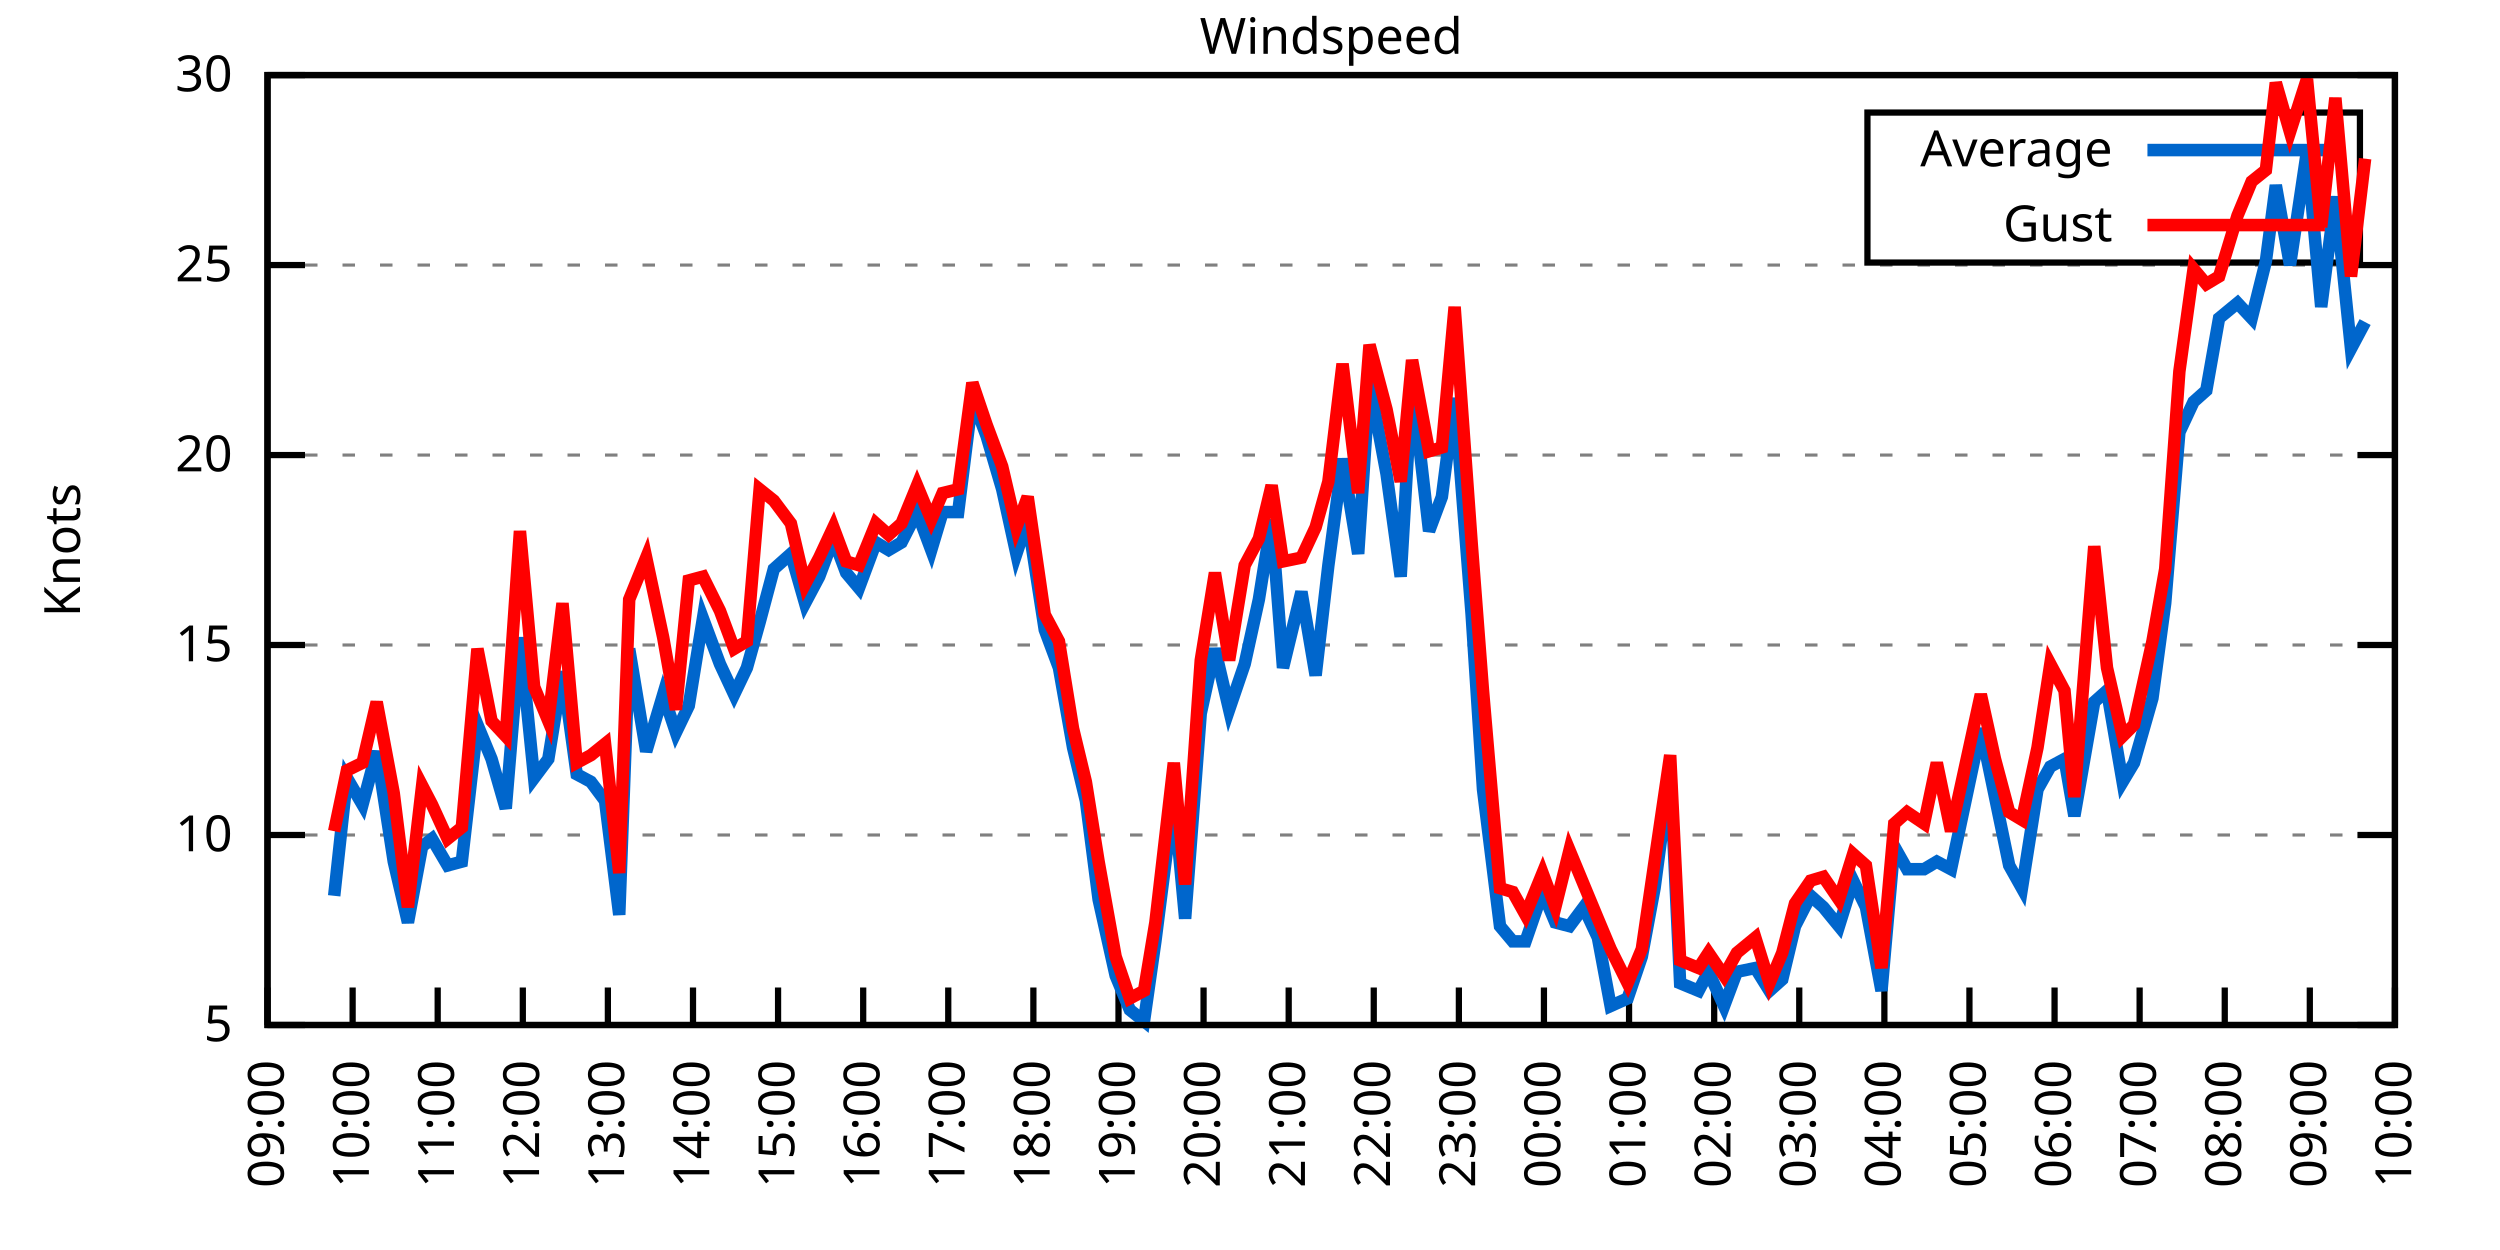
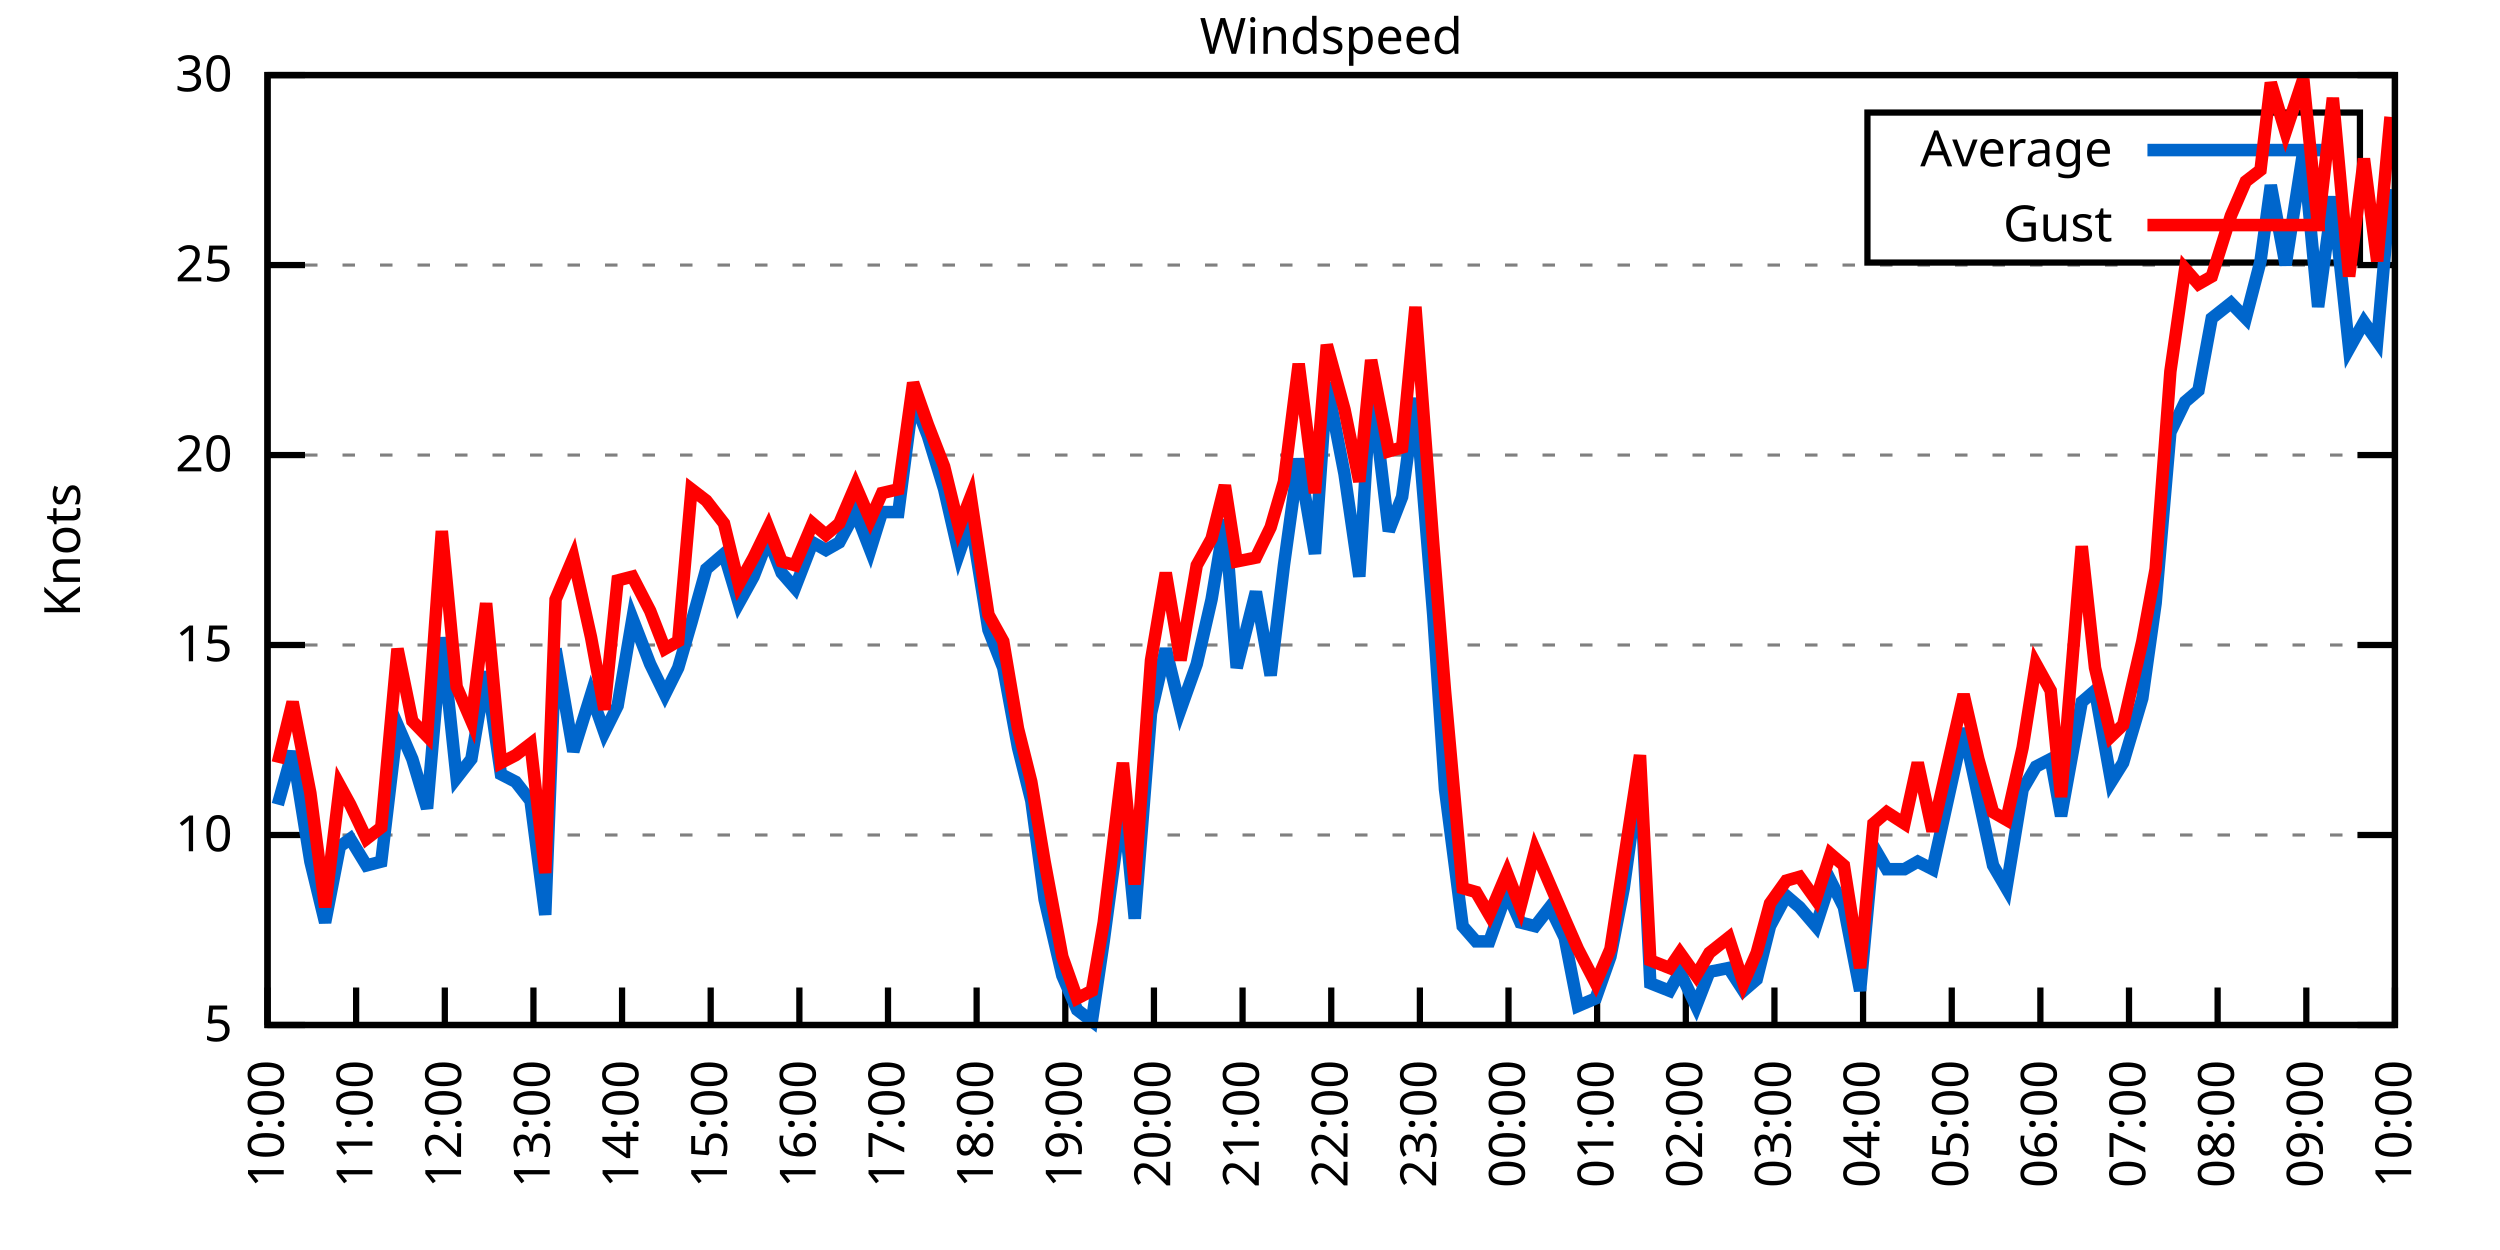
<svg xmlns="http://www.w3.org/2000/svg" xmlns:xlink="http://www.w3.org/1999/xlink" width="400" height="200" viewBox="0 0 400 200">
  <g id="gnuplot_canvas">
    <rect x="0" y="0" width="400" height="200" fill="none" />
    <defs>
      <circle id="gpDot" r="0.5" stroke-width="0.5" stroke="currentColor" />
      <path id="gpPt0" stroke-width="0.333" stroke="currentColor" d="M-1,0 h2 M0,-1 v2" />
      <path id="gpPt1" stroke-width="0.333" stroke="currentColor" d="M-1,-1 L1,1 M1,-1 L-1,1" />
      <path id="gpPt2" stroke-width="0.333" stroke="currentColor" d="M-1,0 L1,0 M0,-1 L0,1 M-1,-1 L1,1 M-1,1 L1,-1" />
      <rect id="gpPt3" stroke-width="0.333" stroke="currentColor" x="-1" y="-1" width="2" height="2" />
      <rect id="gpPt4" stroke-width="0.333" stroke="currentColor" fill="currentColor" x="-1" y="-1" width="2" height="2" />
      <circle id="gpPt5" stroke-width="0.333" stroke="currentColor" cx="0" cy="0" r="1" />
      <use xlink:href="#gpPt5" id="gpPt6" fill="currentColor" stroke="none" />
      <path id="gpPt7" stroke-width="0.333" stroke="currentColor" d="M0,-1.33 L-1.33,0.67 L1.33,0.67 z" />
      <use xlink:href="#gpPt7" id="gpPt8" fill="currentColor" stroke="none" />
      <use xlink:href="#gpPt7" id="gpPt9" stroke="currentColor" transform="rotate(180)" />
      <use xlink:href="#gpPt9" id="gpPt10" fill="currentColor" stroke="none" />
      <use xlink:href="#gpPt3" id="gpPt11" stroke="currentColor" transform="rotate(45)" />
      <use xlink:href="#gpPt11" id="gpPt12" fill="currentColor" stroke="none" />
      <path id="gpPt13" stroke-width="0.333" stroke="currentColor" d="M0,1.330 L1.265,0.411 L0.782,-1.067 L-0.782,-1.076 L-1.265,0.411 z" />
      <use xlink:href="#gpPt13" id="gpPt14" fill="currentColor" stroke="none" />
      <filter id="textbox" filterUnits="objectBoundingBox" x="0" y="0" height="1" width="1">
        <feFlood flood-color="white" flood-opacity="1" result="bgnd" />
        <feComposite in="SourceGraphic" in2="bgnd" operator="atop" />
      </filter>
      <filter id="greybox" filterUnits="objectBoundingBox" x="0" y="0" height="1" width="1">
        <feFlood flood-color="lightgrey" flood-opacity="1" result="grey" />
        <feComposite in="SourceGraphic" in2="grey" operator="atop" />
      </filter>
    </defs>
    <g fill="none" color="white" stroke="currentColor" stroke-width="1.00" stroke-linecap="butt" stroke-linejoin="miter">
</g>
    <g fill="none" color="black" stroke="currentColor" stroke-width="1.00" stroke-linecap="butt" stroke-linejoin="miter">
      <g stroke="none" shape-rendering="crispEdges">
        <polygon fill="rgb(255, 255, 255)" points="42.80,164.00 383.18,164.00 383.18,12.02 42.80,12.02 " />
      </g>
    </g>
    <g fill="none" color="black" stroke="currentColor" stroke-width="1.00" stroke-linecap="butt" stroke-linejoin="miter">
</g>
    <g fill="none" color="black" stroke="black" stroke-width="0.50" stroke-linecap="butt" stroke-linejoin="miter">
</g>
    <g fill="none" color="gray" stroke="currentColor" stroke-width="0.50" stroke-linecap="butt" stroke-linejoin="miter">
      <path stroke="gray" stroke-dasharray="2,4" class="gridline" d="M42.80,164.00 L383.19,164.00  " />
    </g>
    <g fill="none" color="gray" stroke="gray" stroke-width="1.00" stroke-linecap="butt" stroke-linejoin="miter">
</g>
    <g fill="none" color="black" stroke="currentColor" stroke-width="1.00" stroke-linecap="butt" stroke-linejoin="miter">
      <path stroke="black" d="M42.80,164.00 L48.80,164.00 M383.19,164.00 L377.19,164.00  " />
      <g transform="translate(37.20,166.60)" stroke="none" fill="black" font-family="Sans" font-size="8.00" text-anchor="end">
        <text>
          <tspan font-family="Sans"> 5</tspan>
        </text>
      </g>
    </g>
    <g fill="none" color="black" stroke="currentColor" stroke-width="1.00" stroke-linecap="butt" stroke-linejoin="miter">
</g>
    <g fill="none" color="black" stroke="black" stroke-width="0.50" stroke-linecap="butt" stroke-linejoin="miter">
</g>
    <g fill="none" color="gray" stroke="currentColor" stroke-width="0.50" stroke-linecap="butt" stroke-linejoin="miter">
      <path stroke="gray" stroke-dasharray="2,4" class="gridline" d="M42.80,133.60 L383.19,133.60  " />
    </g>
    <g fill="none" color="gray" stroke="gray" stroke-width="1.00" stroke-linecap="butt" stroke-linejoin="miter">
</g>
    <g fill="none" color="black" stroke="currentColor" stroke-width="1.00" stroke-linecap="butt" stroke-linejoin="miter">
      <path stroke="black" d="M42.80,133.60 L48.80,133.60 M383.19,133.60 L377.19,133.60  " />
      <g transform="translate(37.20,136.20)" stroke="none" fill="black" font-family="Sans" font-size="8.00" text-anchor="end">
        <text>
          <tspan font-family="Sans"> 10</tspan>
        </text>
      </g>
    </g>
    <g fill="none" color="black" stroke="currentColor" stroke-width="1.00" stroke-linecap="butt" stroke-linejoin="miter">
</g>
    <g fill="none" color="black" stroke="black" stroke-width="0.50" stroke-linecap="butt" stroke-linejoin="miter">
</g>
    <g fill="none" color="gray" stroke="currentColor" stroke-width="0.50" stroke-linecap="butt" stroke-linejoin="miter">
      <path stroke="gray" stroke-dasharray="2,4" class="gridline" d="M42.80,103.20 L383.19,103.20  " />
    </g>
    <g fill="none" color="gray" stroke="gray" stroke-width="1.00" stroke-linecap="butt" stroke-linejoin="miter">
</g>
    <g fill="none" color="black" stroke="currentColor" stroke-width="1.00" stroke-linecap="butt" stroke-linejoin="miter">
      <path stroke="black" d="M42.80,103.20 L48.80,103.20 M383.19,103.20 L377.19,103.20  " />
      <g transform="translate(37.20,105.80)" stroke="none" fill="black" font-family="Sans" font-size="8.00" text-anchor="end">
        <text>
          <tspan font-family="Sans"> 15</tspan>
        </text>
      </g>
    </g>
    <g fill="none" color="black" stroke="currentColor" stroke-width="1.00" stroke-linecap="butt" stroke-linejoin="miter">
</g>
    <g fill="none" color="black" stroke="black" stroke-width="0.50" stroke-linecap="butt" stroke-linejoin="miter">
</g>
    <g fill="none" color="gray" stroke="currentColor" stroke-width="0.50" stroke-linecap="butt" stroke-linejoin="miter">
      <path stroke="gray" stroke-dasharray="2,4" class="gridline" d="M42.80,72.81 L383.19,72.81  " />
    </g>
    <g fill="none" color="gray" stroke="gray" stroke-width="1.00" stroke-linecap="butt" stroke-linejoin="miter">
</g>
    <g fill="none" color="black" stroke="currentColor" stroke-width="1.00" stroke-linecap="butt" stroke-linejoin="miter">
      <path stroke="black" d="M42.80,72.81 L48.80,72.81 M383.19,72.81 L377.19,72.81  " />
      <g transform="translate(37.20,75.41)" stroke="none" fill="black" font-family="Sans" font-size="8.00" text-anchor="end">
        <text>
          <tspan font-family="Sans"> 20</tspan>
        </text>
      </g>
    </g>
    <g fill="none" color="black" stroke="currentColor" stroke-width="1.00" stroke-linecap="butt" stroke-linejoin="miter">
</g>
    <g fill="none" color="black" stroke="black" stroke-width="0.50" stroke-linecap="butt" stroke-linejoin="miter">
</g>
    <g fill="none" color="gray" stroke="currentColor" stroke-width="0.50" stroke-linecap="butt" stroke-linejoin="miter">
      <path stroke="gray" stroke-dasharray="2,4" class="gridline" d="M42.80,42.41 L383.19,42.41  " />
    </g>
    <g fill="none" color="gray" stroke="gray" stroke-width="1.00" stroke-linecap="butt" stroke-linejoin="miter">
</g>
    <g fill="none" color="black" stroke="currentColor" stroke-width="1.00" stroke-linecap="butt" stroke-linejoin="miter">
      <path stroke="black" d="M42.80,42.41 L48.80,42.41 M383.19,42.41 L377.19,42.41  " />
      <g transform="translate(37.20,45.01)" stroke="none" fill="black" font-family="Sans" font-size="8.00" text-anchor="end">
        <text>
          <tspan font-family="Sans"> 25</tspan>
        </text>
      </g>
    </g>
    <g fill="none" color="black" stroke="currentColor" stroke-width="1.00" stroke-linecap="butt" stroke-linejoin="miter">
</g>
    <g fill="none" color="black" stroke="black" stroke-width="0.50" stroke-linecap="butt" stroke-linejoin="miter">
</g>
    <g fill="none" color="gray" stroke="currentColor" stroke-width="0.50" stroke-linecap="butt" stroke-linejoin="miter">
      <path stroke="gray" stroke-dasharray="2,4" class="gridline" d="M42.80,12.01 L383.19,12.01  " />
    </g>
    <g fill="none" color="gray" stroke="gray" stroke-width="1.00" stroke-linecap="butt" stroke-linejoin="miter">
</g>
    <g fill="none" color="black" stroke="currentColor" stroke-width="1.00" stroke-linecap="butt" stroke-linejoin="miter">
      <path stroke="black" d="M42.80,12.01 L48.80,12.01 M383.19,12.01 L377.19,12.01  " />
      <g transform="translate(37.20,14.61)" stroke="none" fill="black" font-family="Sans" font-size="8.00" text-anchor="end">
        <text>
          <tspan font-family="Sans"> 30</tspan>
        </text>
      </g>
    </g>
    <g fill="none" color="black" stroke="currentColor" stroke-width="1.00" stroke-linecap="butt" stroke-linejoin="miter">
      <path stroke="black" d="M42.80,164.00 L42.80,158.00  " />
      <g transform="translate(45.40,169.60) rotate(270.00)" stroke="none" fill="black" font-family="Sans" font-size="8.00" text-anchor="end">
        <text>
-           <tspan font-family="Sans">09:00</tspan>
-         </text>
-       </g>
-     </g>
-     <g fill="none" color="black" stroke="currentColor" stroke-width="1.00" stroke-linecap="butt" stroke-linejoin="miter">
-       <path stroke="black" d="M56.42,164.00 L56.42,158.00  " />
-       <g transform="translate(59.02,169.60) rotate(270.00)" stroke="none" fill="black" font-family="Sans" font-size="8.00" text-anchor="end">
-         <text>
          <tspan font-family="Sans">10:00</tspan>
        </text>
      </g>
    </g>
    <g fill="none" color="black" stroke="currentColor" stroke-width="1.00" stroke-linecap="butt" stroke-linejoin="miter">
-       <path stroke="black" d="M70.03,164.00 L70.03,158.00  " />
-       <g transform="translate(72.63,169.60) rotate(270.00)" stroke="none" fill="black" font-family="Sans" font-size="8.00" text-anchor="end">
+       <path stroke="black" d="M56.98,164.00 L56.98,158.00  " />
+       <g transform="translate(59.58,169.60) rotate(270.00)" stroke="none" fill="black" font-family="Sans" font-size="8.00" text-anchor="end">
        <text>
          <tspan font-family="Sans">11:00</tspan>
        </text>
      </g>
    </g>
    <g fill="none" color="black" stroke="currentColor" stroke-width="1.00" stroke-linecap="butt" stroke-linejoin="miter">
-       <path stroke="black" d="M83.65,164.00 L83.65,158.00  " />
-       <g transform="translate(86.25,169.60) rotate(270.00)" stroke="none" fill="black" font-family="Sans" font-size="8.00" text-anchor="end">
+       <path stroke="black" d="M71.17,164.00 L71.17,158.00  " />
+       <g transform="translate(73.77,169.60) rotate(270.00)" stroke="none" fill="black" font-family="Sans" font-size="8.00" text-anchor="end">
        <text>
          <tspan font-family="Sans">12:00</tspan>
        </text>
      </g>
    </g>
    <g fill="none" color="black" stroke="currentColor" stroke-width="1.00" stroke-linecap="butt" stroke-linejoin="miter">
-       <path stroke="black" d="M97.26,164.00 L97.26,158.00  " />
-       <g transform="translate(99.86,169.60) rotate(270.00)" stroke="none" fill="black" font-family="Sans" font-size="8.00" text-anchor="end">
+       <path stroke="black" d="M85.35,164.00 L85.35,158.00  " />
+       <g transform="translate(87.95,169.60) rotate(270.00)" stroke="none" fill="black" font-family="Sans" font-size="8.00" text-anchor="end">
        <text>
          <tspan font-family="Sans">13:00</tspan>
        </text>
      </g>
    </g>
    <g fill="none" color="black" stroke="currentColor" stroke-width="1.00" stroke-linecap="butt" stroke-linejoin="miter">
-       <path stroke="black" d="M110.88,164.00 L110.88,158.00  " />
-       <g transform="translate(113.48,169.60) rotate(270.00)" stroke="none" fill="black" font-family="Sans" font-size="8.00" text-anchor="end">
+       <path stroke="black" d="M99.53,164.00 L99.53,158.00  " />
+       <g transform="translate(102.13,169.60) rotate(270.00)" stroke="none" fill="black" font-family="Sans" font-size="8.00" text-anchor="end">
        <text>
          <tspan font-family="Sans">14:00</tspan>
        </text>
      </g>
    </g>
    <g fill="none" color="black" stroke="currentColor" stroke-width="1.00" stroke-linecap="butt" stroke-linejoin="miter">
-       <path stroke="black" d="M124.49,164.00 L124.49,158.00  " />
-       <g transform="translate(127.09,169.60) rotate(270.00)" stroke="none" fill="black" font-family="Sans" font-size="8.00" text-anchor="end">
+       <path stroke="black" d="M113.71,164.00 L113.71,158.00  " />
+       <g transform="translate(116.31,169.60) rotate(270.00)" stroke="none" fill="black" font-family="Sans" font-size="8.00" text-anchor="end">
        <text>
          <tspan font-family="Sans">15:00</tspan>
        </text>
      </g>
    </g>
    <g fill="none" color="black" stroke="currentColor" stroke-width="1.00" stroke-linecap="butt" stroke-linejoin="miter">
-       <path stroke="black" d="M138.11,164.00 L138.11,158.00  " />
-       <g transform="translate(140.71,169.60) rotate(270.00)" stroke="none" fill="black" font-family="Sans" font-size="8.00" text-anchor="end">
+       <path stroke="black" d="M127.90,164.00 L127.90,158.00  " />
+       <g transform="translate(130.50,169.60) rotate(270.00)" stroke="none" fill="black" font-family="Sans" font-size="8.00" text-anchor="end">
        <text>
          <tspan font-family="Sans">16:00</tspan>
        </text>
      </g>
    </g>
    <g fill="none" color="black" stroke="currentColor" stroke-width="1.00" stroke-linecap="butt" stroke-linejoin="miter">
-       <path stroke="black" d="M151.72,164.00 L151.72,158.00  " />
-       <g transform="translate(154.32,169.60) rotate(270.00)" stroke="none" fill="black" font-family="Sans" font-size="8.00" text-anchor="end">
+       <path stroke="black" d="M142.08,164.00 L142.08,158.00  " />
+       <g transform="translate(144.68,169.60) rotate(270.00)" stroke="none" fill="black" font-family="Sans" font-size="8.00" text-anchor="end">
        <text>
          <tspan font-family="Sans">17:00</tspan>
        </text>
      </g>
    </g>
    <g fill="none" color="black" stroke="currentColor" stroke-width="1.00" stroke-linecap="butt" stroke-linejoin="miter">
-       <path stroke="black" d="M165.34,164.00 L165.34,158.00  " />
-       <g transform="translate(167.94,169.60) rotate(270.00)" stroke="none" fill="black" font-family="Sans" font-size="8.00" text-anchor="end">
+       <path stroke="black" d="M156.26,164.00 L156.26,158.00  " />
+       <g transform="translate(158.86,169.60) rotate(270.00)" stroke="none" fill="black" font-family="Sans" font-size="8.00" text-anchor="end">
        <text>
          <tspan font-family="Sans">18:00</tspan>
        </text>
      </g>
    </g>
    <g fill="none" color="black" stroke="currentColor" stroke-width="1.00" stroke-linecap="butt" stroke-linejoin="miter">
-       <path stroke="black" d="M178.96,164.00 L178.96,158.00  " />
-       <g transform="translate(181.56,169.60) rotate(270.00)" stroke="none" fill="black" font-family="Sans" font-size="8.00" text-anchor="end">
+       <path stroke="black" d="M170.45,164.00 L170.45,158.00  " />
+       <g transform="translate(173.05,169.60) rotate(270.00)" stroke="none" fill="black" font-family="Sans" font-size="8.00" text-anchor="end">
        <text>
          <tspan font-family="Sans">19:00</tspan>
        </text>
      </g>
    </g>
    <g fill="none" color="black" stroke="currentColor" stroke-width="1.00" stroke-linecap="butt" stroke-linejoin="miter">
-       <path stroke="black" d="M192.57,164.00 L192.57,158.00  " />
-       <g transform="translate(195.17,169.60) rotate(270.00)" stroke="none" fill="black" font-family="Sans" font-size="8.00" text-anchor="end">
+       <path stroke="black" d="M184.63,164.00 L184.63,158.00  " />
+       <g transform="translate(187.23,169.60) rotate(270.00)" stroke="none" fill="black" font-family="Sans" font-size="8.00" text-anchor="end">
        <text>
          <tspan font-family="Sans">20:00</tspan>
        </text>
      </g>
    </g>
    <g fill="none" color="black" stroke="currentColor" stroke-width="1.00" stroke-linecap="butt" stroke-linejoin="miter">
-       <path stroke="black" d="M206.19,164.00 L206.19,158.00  " />
-       <g transform="translate(208.79,169.60) rotate(270.00)" stroke="none" fill="black" font-family="Sans" font-size="8.00" text-anchor="end">
+       <path stroke="black" d="M198.81,164.00 L198.81,158.00  " />
+       <g transform="translate(201.41,169.60) rotate(270.00)" stroke="none" fill="black" font-family="Sans" font-size="8.00" text-anchor="end">
        <text>
          <tspan font-family="Sans">21:00</tspan>
        </text>
      </g>
    </g>
    <g fill="none" color="black" stroke="currentColor" stroke-width="1.00" stroke-linecap="butt" stroke-linejoin="miter">
-       <path stroke="black" d="M219.80,164.00 L219.80,158.00  " />
-       <g transform="translate(222.40,169.60) rotate(270.00)" stroke="none" fill="black" font-family="Sans" font-size="8.00" text-anchor="end">
+       <path stroke="black" d="M213.00,164.00 L213.00,158.00  " />
+       <g transform="translate(215.60,169.60) rotate(270.00)" stroke="none" fill="black" font-family="Sans" font-size="8.00" text-anchor="end">
        <text>
          <tspan font-family="Sans">22:00</tspan>
        </text>
      </g>
    </g>
    <g fill="none" color="black" stroke="currentColor" stroke-width="1.00" stroke-linecap="butt" stroke-linejoin="miter">
-       <path stroke="black" d="M233.42,164.00 L233.42,158.00  " />
-       <g transform="translate(236.02,169.60) rotate(270.00)" stroke="none" fill="black" font-family="Sans" font-size="8.00" text-anchor="end">
+       <path stroke="black" d="M227.18,164.00 L227.18,158.00  " />
+       <g transform="translate(229.78,169.60) rotate(270.00)" stroke="none" fill="black" font-family="Sans" font-size="8.00" text-anchor="end">
        <text>
          <tspan font-family="Sans">23:00</tspan>
        </text>
      </g>
    </g>
    <g fill="none" color="black" stroke="currentColor" stroke-width="1.00" stroke-linecap="butt" stroke-linejoin="miter">
-       <path stroke="black" d="M247.03,164.00 L247.03,158.00  " />
-       <g transform="translate(249.63,169.60) rotate(270.00)" stroke="none" fill="black" font-family="Sans" font-size="8.00" text-anchor="end">
+       <path stroke="black" d="M241.36,164.00 L241.36,158.00  " />
+       <g transform="translate(243.96,169.60) rotate(270.00)" stroke="none" fill="black" font-family="Sans" font-size="8.00" text-anchor="end">
        <text>
          <tspan font-family="Sans">00:00</tspan>
        </text>
      </g>
    </g>
    <g fill="none" color="black" stroke="currentColor" stroke-width="1.00" stroke-linecap="butt" stroke-linejoin="miter">
-       <path stroke="black" d="M260.65,164.00 L260.65,158.00  " />
-       <g transform="translate(263.25,169.60) rotate(270.00)" stroke="none" fill="black" font-family="Sans" font-size="8.00" text-anchor="end">
+       <path stroke="black" d="M255.54,164.00 L255.54,158.00  " />
+       <g transform="translate(258.14,169.60) rotate(270.00)" stroke="none" fill="black" font-family="Sans" font-size="8.00" text-anchor="end">
        <text>
          <tspan font-family="Sans">01:00</tspan>
        </text>
      </g>
    </g>
    <g fill="none" color="black" stroke="currentColor" stroke-width="1.00" stroke-linecap="butt" stroke-linejoin="miter">
-       <path stroke="black" d="M274.27,164.00 L274.27,158.00  " />
-       <g transform="translate(276.87,169.60) rotate(270.00)" stroke="none" fill="black" font-family="Sans" font-size="8.00" text-anchor="end">
+       <path stroke="black" d="M269.73,164.00 L269.73,158.00  " />
+       <g transform="translate(272.33,169.60) rotate(270.00)" stroke="none" fill="black" font-family="Sans" font-size="8.00" text-anchor="end">
        <text>
          <tspan font-family="Sans">02:00</tspan>
        </text>
      </g>
    </g>
    <g fill="none" color="black" stroke="currentColor" stroke-width="1.00" stroke-linecap="butt" stroke-linejoin="miter">
-       <path stroke="black" d="M287.88,164.00 L287.88,158.00  " />
-       <g transform="translate(290.48,169.60) rotate(270.00)" stroke="none" fill="black" font-family="Sans" font-size="8.00" text-anchor="end">
+       <path stroke="black" d="M283.91,164.00 L283.91,158.00  " />
+       <g transform="translate(286.51,169.60) rotate(270.00)" stroke="none" fill="black" font-family="Sans" font-size="8.00" text-anchor="end">
        <text>
          <tspan font-family="Sans">03:00</tspan>
        </text>
      </g>
    </g>
    <g fill="none" color="black" stroke="currentColor" stroke-width="1.00" stroke-linecap="butt" stroke-linejoin="miter">
-       <path stroke="black" d="M301.50,164.00 L301.50,158.00  " />
-       <g transform="translate(304.10,169.60) rotate(270.00)" stroke="none" fill="black" font-family="Sans" font-size="8.00" text-anchor="end">
+       <path stroke="black" d="M298.09,164.00 L298.09,158.00  " />
+       <g transform="translate(300.69,169.60) rotate(270.00)" stroke="none" fill="black" font-family="Sans" font-size="8.00" text-anchor="end">
        <text>
          <tspan font-family="Sans">04:00</tspan>
        </text>
      </g>
    </g>
    <g fill="none" color="black" stroke="currentColor" stroke-width="1.00" stroke-linecap="butt" stroke-linejoin="miter">
-       <path stroke="black" d="M315.11,164.00 L315.11,158.00  " />
-       <g transform="translate(317.71,169.60) rotate(270.00)" stroke="none" fill="black" font-family="Sans" font-size="8.00" text-anchor="end">
+       <path stroke="black" d="M312.28,164.00 L312.28,158.00  " />
+       <g transform="translate(314.88,169.60) rotate(270.00)" stroke="none" fill="black" font-family="Sans" font-size="8.00" text-anchor="end">
        <text>
          <tspan font-family="Sans">05:00</tspan>
        </text>
      </g>
    </g>
    <g fill="none" color="black" stroke="currentColor" stroke-width="1.00" stroke-linecap="butt" stroke-linejoin="miter">
-       <path stroke="black" d="M328.73,164.00 L328.73,158.00  " />
-       <g transform="translate(331.33,169.60) rotate(270.00)" stroke="none" fill="black" font-family="Sans" font-size="8.00" text-anchor="end">
+       <path stroke="black" d="M326.46,164.00 L326.46,158.00  " />
+       <g transform="translate(329.06,169.60) rotate(270.00)" stroke="none" fill="black" font-family="Sans" font-size="8.00" text-anchor="end">
        <text>
          <tspan font-family="Sans">06:00</tspan>
        </text>
      </g>
    </g>
    <g fill="none" color="black" stroke="currentColor" stroke-width="1.00" stroke-linecap="butt" stroke-linejoin="miter">
-       <path stroke="black" d="M342.34,164.00 L342.34,158.00  " />
-       <g transform="translate(344.94,169.60) rotate(270.00)" stroke="none" fill="black" font-family="Sans" font-size="8.00" text-anchor="end">
+       <path stroke="black" d="M340.64,164.00 L340.64,158.00  " />
+       <g transform="translate(343.24,169.60) rotate(270.00)" stroke="none" fill="black" font-family="Sans" font-size="8.00" text-anchor="end">
        <text>
          <tspan font-family="Sans">07:00</tspan>
        </text>
      </g>
    </g>
    <g fill="none" color="black" stroke="currentColor" stroke-width="1.00" stroke-linecap="butt" stroke-linejoin="miter">
-       <path stroke="black" d="M355.96,164.00 L355.96,158.00  " />
-       <g transform="translate(358.56,169.60) rotate(270.00)" stroke="none" fill="black" font-family="Sans" font-size="8.00" text-anchor="end">
+       <path stroke="black" d="M354.82,164.00 L354.82,158.00  " />
+       <g transform="translate(357.42,169.60) rotate(270.00)" stroke="none" fill="black" font-family="Sans" font-size="8.00" text-anchor="end">
        <text>
          <tspan font-family="Sans">08:00</tspan>
        </text>
      </g>
    </g>
    <g fill="none" color="black" stroke="currentColor" stroke-width="1.00" stroke-linecap="butt" stroke-linejoin="miter">
-       <path stroke="black" d="M369.57,164.00 L369.57,158.00  " />
-       <g transform="translate(372.17,169.60) rotate(270.00)" stroke="none" fill="black" font-family="Sans" font-size="8.00" text-anchor="end">
+       <path stroke="black" d="M369.01,164.00 L369.01,158.00  " />
+       <g transform="translate(371.61,169.60) rotate(270.00)" stroke="none" fill="black" font-family="Sans" font-size="8.00" text-anchor="end">
        <text>
          <tspan font-family="Sans">09:00</tspan>
        </text>
      </g>
    </g>
    <g fill="none" color="black" stroke="currentColor" stroke-width="1.00" stroke-linecap="butt" stroke-linejoin="miter">
      <path stroke="black" d="M383.19,164.00 L383.19,158.00  " />
      <g transform="translate(385.79,169.60) rotate(270.00)" stroke="none" fill="black" font-family="Sans" font-size="8.00" text-anchor="end">
        <text>
          <tspan font-family="Sans">10:00</tspan>
        </text>
      </g>
    </g>
    <g fill="none" color="black" stroke="currentColor" stroke-width="1.00" stroke-linecap="butt" stroke-linejoin="miter">
</g>
    <g fill="none" color="black" stroke="currentColor" stroke-width="1.00" stroke-linecap="butt" stroke-linejoin="miter">
      <path stroke="black" d="M42.80,12.01 L42.80,164.00 L383.19,164.00 L383.19,12.01 L42.80,12.01 Z  " />
    </g>
    <g fill="none" color="black" stroke="currentColor" stroke-width="1.00" stroke-linecap="butt" stroke-linejoin="miter">
</g>
    <g fill="none" color="black" stroke="currentColor" stroke-width="1.00" stroke-linecap="butt" stroke-linejoin="miter">
      <path stroke="black" d="M298.79,42.01 L298.79,18.01 L377.59,18.01 L377.59,42.01 L298.79,42.01 Z  " />
    </g>
    <g id="Windspeed_plot_1">
      <g fill="none" color="white" stroke="black" stroke-width="2.00" stroke-linecap="butt" stroke-linejoin="miter">
</g>
      <g fill="none" color="black" stroke="currentColor" stroke-width="2.00" stroke-linecap="butt" stroke-linejoin="miter">
        <g transform="translate(337.99,26.61)" stroke="none" fill="black" font-family="Sans" font-size="8.00" text-anchor="end">
          <text>
            <tspan font-family="Sans">Average</tspan>
          </text>
        </g>
      </g>
      <g fill="none" color="black" stroke="currentColor" stroke-width="2.00" stroke-linecap="butt" stroke-linejoin="miter">
-         <path stroke="rgb(  0, 102, 204)" d="M343.59,24.01 L371.99,24.01 M53.47,143.33 L55.51,124.48 L58.00,128.74 L60.27,120.23 L63.00,137.86 L65.27,147.59   L67.54,135.43 L69.12,134.21 L71.62,138.47 L73.89,137.86 L76.39,115.97 L78.65,121.44 L80.92,129.35 L83.19,101.99   L85.46,124.48 L87.73,121.44 L90.00,107.46 L92.27,123.87 L94.54,125.09 L96.81,128.13 L99.08,146.37 L100.67,103.81   L103.39,120.23 L106.11,111.11 L108.15,117.19 L110.20,112.93 L112.47,98.95 L115.19,106.24 L117.46,111.11 L119.50,106.85   L121.54,99.56 L123.81,91.04 L126.54,88.61 L128.81,96.52 L131.07,92.26 L133.34,86.18 L135.39,91.65 L137.43,94.08   L140.15,86.79 L142.19,88.00 L144.24,86.79 L146.73,81.93 L149.00,88.00 L150.82,81.93 L153.31,81.93 L155.58,63.69   L157.85,69.77 L160.35,78.28 L162.62,88.61 L164.43,83.14 L167.16,100.77 L169.43,106.85 L171.69,119.62 L173.74,128.13   L175.78,143.94 L178.50,156.10 L180.77,161.57 L183.04,163.39 L184.86,150.62 L187.81,127.52 L189.62,146.98 L192.12,114.15   L194.39,103.81 L196.66,113.54 L199.15,106.24 L201.42,95.91 L203.46,83.14 L205.28,106.85 L208.23,94.69 L210.50,108.07   L212.54,90.44 L214.81,73.41 L217.31,88.61 L219.12,61.25 L221.85,75.85 L224.11,92.26 L225.93,61.25 L228.65,84.97   L230.70,79.49 L232.74,63.69 L235.46,98.34 L237.28,126.31 L240.00,148.19 L242.04,150.62 L244.08,150.62 L246.81,142.72   L248.85,147.59 L251.12,148.19 L253.39,145.15 L255.66,150.02 L257.70,160.96 L260.42,159.74 L262.69,153.06 L264.73,142.11   L267.23,123.27 L268.82,157.31 L271.77,158.53 L273.36,155.49 L275.85,160.96 L277.90,155.49 L280.85,154.88 L283.12,158.53   L285.16,156.70 L287.20,148.19 L289.70,143.33 L291.74,145.15 L294.23,148.19 L296.50,140.90 L298.55,145.15 L301.04,158.53   L303.08,135.43 L305.13,139.07 L307.85,139.07 L309.89,137.86 L312.16,139.07 L316.93,116.58 L319.20,127.52 L321.47,138.47   L323.51,142.11 L326.00,126.31 L328.05,122.66 L330.32,121.44 L331.90,130.56 L335.08,112.32 L337.12,110.50 L339.62,125.09   L341.44,122.05 L344.39,111.72 L346.43,96.52 L348.70,69.16 L350.97,64.29 L353.01,62.47 L355.05,50.92 L358.00,48.49   L360.27,50.92 L362.54,41.80 L364.13,29.64 L366.40,42.41 L369.12,24.17 L371.39,49.10 L373.66,31.46 L376.16,55.78   L378.42,51.53  " />
+         <path stroke="rgb(  0, 102, 204)" d="M343.59,24.01 L371.99,24.01 M44.45,128.74 L46.82,120.23 L49.66,137.86 L52.02,147.59 L54.38,135.43 L56.04,134.21   L58.64,138.47 L61.00,137.86 L63.60,115.97 L65.97,121.44 L68.33,129.35 L70.69,101.99 L73.06,124.48 L75.42,121.44   L77.78,107.46 L80.15,123.87 L82.51,125.09 L84.88,128.13 L87.24,146.37 L88.89,103.81 L91.73,120.23 L94.57,111.11   L96.70,117.19 L98.82,112.93 L101.19,98.95 L104.02,106.24 L106.39,111.11 L108.51,106.85 L110.64,99.56 L113.01,91.04   L115.84,88.61 L118.21,96.52 L120.57,92.26 L122.93,86.18 L125.06,91.65 L127.19,94.08 L130.02,86.79 L132.15,88.00   L134.28,86.79 L136.88,81.93 L139.24,88.00 L141.13,81.93 L143.74,81.93 L146.10,63.69 L148.46,69.77 L151.06,78.28   L153.43,88.61 L155.32,83.14 L158.15,100.77 L160.52,106.85 L162.88,119.62 L165.01,128.13 L167.14,143.94 L169.97,156.10   L172.34,161.57 L174.70,163.39 L176.59,150.62 L179.67,127.52 L181.56,146.98 L184.16,114.15 L186.52,103.81 L188.88,113.54   L191.48,106.24 L193.85,95.91 L195.98,83.14 L197.87,106.85 L200.94,94.69 L203.30,108.07 L205.43,90.44 L207.79,73.41   L210.39,88.61 L212.29,61.25 L215.12,75.85 L217.49,92.26 L219.38,61.25 L222.21,84.97 L224.34,79.49 L226.47,63.69   L229.31,98.34 L231.20,126.31 L234.03,148.19 L236.16,150.62 L238.29,150.62 L241.12,142.72 L243.25,147.59 L245.62,148.19   L247.98,145.15 L250.34,150.02 L252.47,160.96 L255.31,159.74 L257.67,153.06 L259.80,142.11 L262.40,123.27 L264.05,157.31   L267.13,158.53 L268.78,155.49 L271.38,160.96 L273.51,155.49 L276.58,154.88 L278.95,158.53 L281.07,156.70 L283.20,148.19   L285.80,143.33 L287.93,145.15 L290.53,148.19 L292.89,140.90 L295.02,145.15 L297.62,158.53 L299.75,135.43 L301.87,139.07   L304.71,139.07 L306.84,137.86 L309.20,139.07 L314.17,116.58 L316.53,127.52 L318.89,138.47 L321.02,142.11 L323.62,126.31   L325.75,122.66 L328.11,121.44 L329.77,130.56 L333.08,112.32 L335.20,110.50 L337.80,125.09 L339.70,122.05 L342.77,111.72   L344.90,96.52 L347.26,69.16 L349.62,64.29 L351.75,62.47 L353.88,50.92 L356.95,48.49 L359.32,50.92 L361.68,41.80   L363.33,29.64 L365.70,42.41 L368.53,24.17 L370.90,49.10 L373.26,31.46 L375.86,55.78 L378.23,51.53 L380.35,54.57   L382.48,30.25  " />
      </g>
    </g>
    <g id="Windspeed_plot_2">
      <g fill="none" color="black" stroke="currentColor" stroke-width="2.00" stroke-linecap="butt" stroke-linejoin="miter">
        <g transform="translate(337.99,38.61)" stroke="none" fill="black" font-family="Sans" font-size="8.00" text-anchor="end">
          <text>
            <tspan font-family="Sans">Gust</tspan>
          </text>
        </g>
      </g>
      <g fill="none" color="black" stroke="currentColor" stroke-width="2.00" stroke-linecap="butt" stroke-linejoin="miter">
-         <path stroke="rgb(255,   0,   0)" d="M343.59,36.01 L371.99,36.01 M53.47,132.99 L55.51,123.27 L58.00,122.05 L60.27,112.32 L63.00,126.91 L65.27,145.15   L67.54,125.70 L69.12,128.74 L71.62,134.21 L73.89,132.39 L76.39,103.81 L78.65,115.36 L80.92,117.80 L83.19,84.97   L85.46,109.89 L87.73,115.36 L90.00,96.52 L92.27,122.05 L94.54,120.83 L96.81,119.01 L99.08,139.68 L100.67,95.91   L103.39,89.22 L106.11,101.99 L108.15,113.54 L110.20,92.87 L112.47,92.26 L115.19,97.73 L117.46,103.81 L119.50,102.60   L121.54,78.28 L123.81,80.10 L126.54,83.75 L128.81,93.48 L131.07,89.22 L133.34,84.36 L135.39,89.83 L137.43,90.44   L140.15,83.75 L142.19,85.57 L144.24,83.75 L146.73,77.67 L149.00,83.14 L150.82,78.89 L153.31,78.28 L155.58,61.25   L157.85,67.94 L160.35,74.63 L162.62,84.36 L164.43,79.49 L167.16,98.34 L169.43,102.60 L171.69,116.58 L173.74,125.09   L175.78,137.86 L178.50,153.06 L180.77,159.74 L183.04,158.53 L184.86,147.59 L187.81,122.05 L189.62,141.51 L192.12,105.64   L194.39,91.65 L196.66,105.64 L199.15,90.44 L201.42,86.18 L203.46,77.67 L205.28,89.83 L208.23,89.22 L210.50,84.36   L212.54,77.06 L214.81,58.21 L217.31,78.89 L219.12,55.18 L221.85,65.51 L224.11,77.06 L225.93,57.61 L228.65,72.20   L230.70,71.59 L232.74,49.10 L235.46,86.79 L237.28,110.50 L240.00,142.11 L242.04,142.72 L244.08,146.37 L246.81,139.68   L248.85,145.15 L251.12,136.03 L253.39,141.51 L255.66,146.98 L257.70,151.84 L260.42,157.31 L262.69,151.84 L264.73,137.86   L267.23,120.83 L268.82,153.66 L271.77,154.88 L273.36,152.45 L275.85,156.10 L277.90,152.45 L280.85,150.02 L283.12,157.31   L285.16,152.45 L287.20,144.55 L289.70,140.90 L291.74,140.29 L294.23,143.94 L296.50,136.64 L298.55,138.47 L301.04,154.88   L303.08,131.78 L305.13,129.95 L307.85,131.78 L309.89,122.05 L312.16,132.99 L316.93,111.11 L319.20,121.44 L321.47,129.95   L323.51,131.17 L326.00,119.62 L328.05,106.24 L330.32,110.50 L331.90,127.52 L335.08,87.40 L337.12,106.85 L339.62,117.80   L341.44,115.97 L344.39,102.60 L346.43,91.04 L348.70,59.43 L350.97,43.02 L353.01,45.45 L355.05,44.23 L358.00,34.50   L360.27,29.03 L362.54,27.21 L364.13,13.23 L366.40,21.13 L369.12,12.62 L371.39,36.33 L373.66,15.66 L376.16,44.23   L378.42,25.39  " />
+         <path stroke="rgb(255,   0,   0)" d="M343.59,36.01 L371.99,36.01 M44.45,122.05 L46.82,112.32 L49.66,126.91 L52.02,145.15 L54.38,125.70 L56.04,128.74   L58.64,134.21 L61.00,132.39 L63.60,103.81 L65.97,115.36 L68.33,117.80 L70.69,84.97 L73.06,109.89 L75.42,115.36   L77.78,96.52 L80.15,122.05 L82.51,120.83 L84.88,119.01 L87.24,139.68 L88.89,95.91 L91.73,89.22 L94.57,101.99   L96.70,113.54 L98.82,92.87 L101.19,92.26 L104.02,97.73 L106.39,103.81 L108.51,102.60 L110.64,78.28 L113.01,80.10   L115.84,83.75 L118.21,93.48 L120.57,89.22 L122.93,84.36 L125.06,89.83 L127.19,90.44 L130.02,83.75 L132.15,85.57   L134.28,83.75 L136.88,77.67 L139.24,83.14 L141.13,78.89 L143.74,78.28 L146.10,61.25 L148.46,67.94 L151.06,74.63   L153.43,84.36 L155.32,79.49 L158.15,98.34 L160.52,102.60 L162.88,116.58 L165.01,125.09 L167.14,137.86 L169.97,153.06   L172.34,159.74 L174.70,158.53 L176.59,147.59 L179.67,122.05 L181.56,141.51 L184.16,105.64 L186.52,91.65 L188.88,105.64   L191.48,90.44 L193.85,86.18 L195.98,77.67 L197.87,89.83 L200.94,89.22 L203.30,84.36 L205.43,77.06 L207.79,58.21   L210.39,78.89 L212.29,55.18 L215.12,65.51 L217.49,77.06 L219.38,57.61 L222.21,72.20 L224.34,71.59 L226.47,49.10   L229.31,86.79 L231.20,110.50 L234.03,142.11 L236.16,142.72 L238.29,146.37 L241.12,139.68 L243.25,145.15 L245.62,136.03   L247.98,141.51 L250.34,146.98 L252.47,151.84 L255.31,157.31 L257.67,151.84 L259.80,137.86 L262.40,120.83 L264.05,153.66   L267.13,154.88 L268.78,152.45 L271.38,156.10 L273.51,152.45 L276.58,150.02 L278.95,157.31 L281.07,152.45 L283.20,144.55   L285.80,140.90 L287.93,140.29 L290.53,143.94 L292.89,136.64 L295.02,138.47 L297.62,154.88 L299.75,131.78 L301.87,129.95   L304.71,131.78 L306.84,122.05 L309.20,132.99 L314.17,111.11 L316.53,121.44 L318.89,129.95 L321.02,131.17 L323.62,119.62   L325.75,106.24 L328.11,110.50 L329.77,127.52 L333.08,87.40 L335.20,106.85 L337.80,117.80 L339.70,115.97 L342.77,102.60   L344.90,91.04 L347.26,59.43 L349.62,43.02 L351.75,45.45 L353.88,44.23 L356.95,34.50 L359.32,29.03 L361.68,27.21   L363.33,13.23 L365.70,21.13 L368.53,12.62 L370.90,36.33 L373.26,15.66 L375.86,44.23 L378.23,25.39 L380.35,41.80   L382.48,18.70  " />
      </g>
    </g>
    <g fill="none" color="black" stroke="currentColor" stroke-width="2.00" stroke-linecap="butt" stroke-linejoin="miter">
</g>
    <g fill="none" color="black" stroke="black" stroke-width="1.00" stroke-linecap="butt" stroke-linejoin="miter">
</g>
    <g fill="none" color="black" stroke="currentColor" stroke-width="1.00" stroke-linecap="butt" stroke-linejoin="miter">
      <path stroke="black" d="M42.80,12.01 L42.80,164.00 L383.19,164.00 L383.19,12.01 L42.80,12.01 Z  " />
      <g transform="translate(12.80,88.01) rotate(270.00)" stroke="none" fill="black" font-family="Sans" font-size="8.00" text-anchor="middle">
        <text>
          <tspan font-family="Sans">Knots</tspan>
        </text>
      </g>
    </g>
    <g fill="none" color="black" stroke="currentColor" stroke-width="1.00" stroke-linecap="butt" stroke-linejoin="miter">
</g>
    <g fill="none" color="black" stroke="currentColor" stroke-width="1.00" stroke-linecap="butt" stroke-linejoin="miter">
      <g transform="translate(212.99,8.61)" stroke="none" fill="black" font-family="Sans" font-size="8.00" text-anchor="middle">
        <text>
          <tspan font-family="Sans">Windspeed</tspan>
        </text>
      </g>
    </g>
    <g fill="none" color="black" stroke="currentColor" stroke-width="1.00" stroke-linecap="butt" stroke-linejoin="miter">
</g>
  </g>
</svg>
